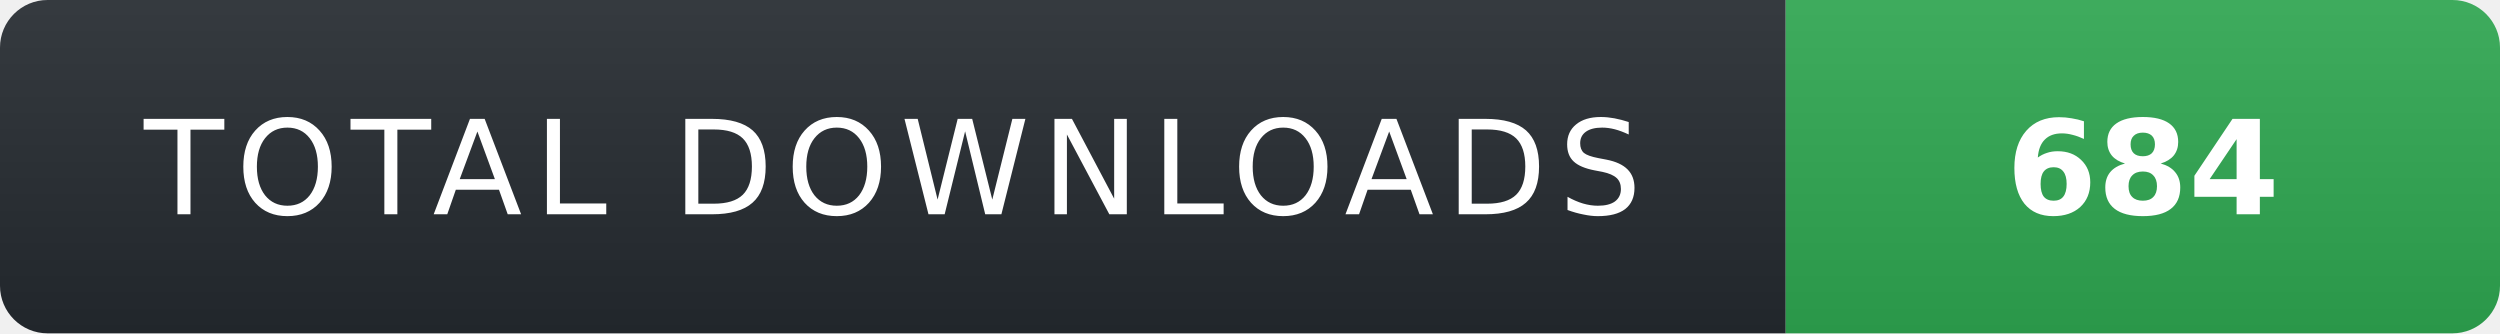
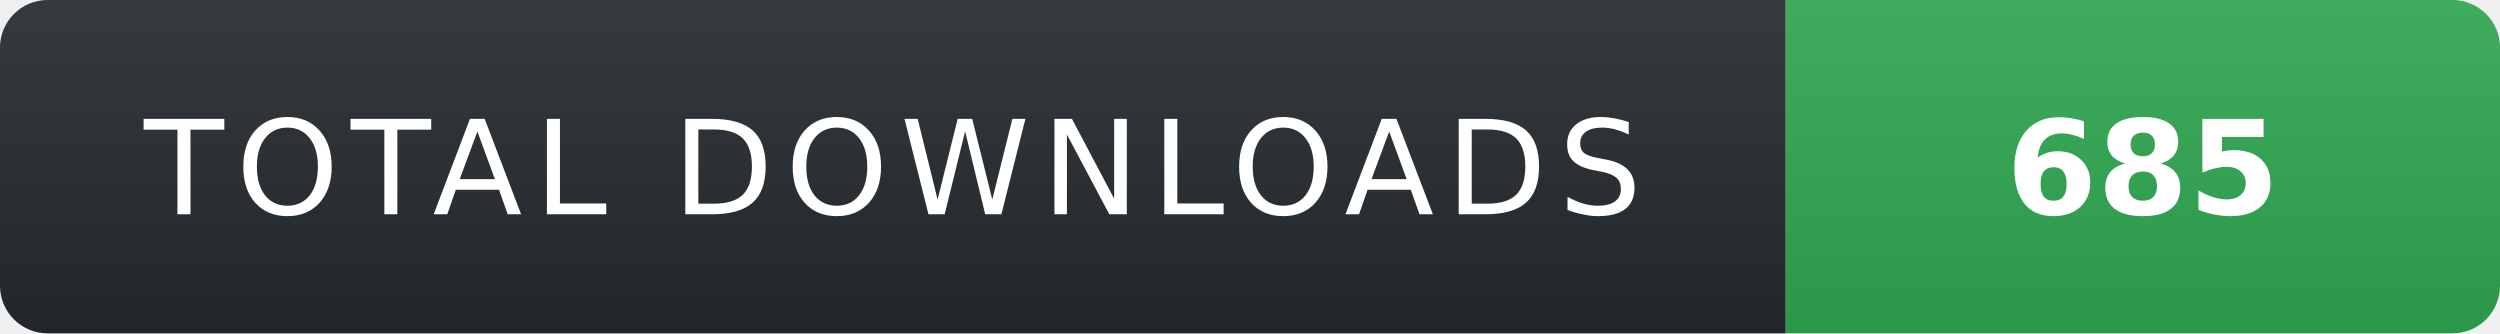
- <svg xmlns="http://www.w3.org/2000/svg" width="210" height="28" role="img" aria-label="TOTAL DOWNLOADS: 684">
+ <svg xmlns="http://www.w3.org/2000/svg" width="210" height="28" role="img" aria-label="TOTAL DOWNLOADS: 685">
  <linearGradient id="s" x2="0" y2="100%">
    <stop offset="0" stop-color="#fff" stop-opacity=".08" />
    <stop offset="1" stop-color="#000" stop-opacity=".08" />
  </linearGradient>
  <clipPath id="r">
    <rect width="210" height="28" rx="4" fill="#fff" />
  </clipPath>
  <g clip-path="url(#r)">
    <rect width="150" height="28" fill="#24292f" />
    <rect x="150" width="60" height="28" fill="#2ea44f" />
    <rect width="210" height="28" fill="url(#s)" />
  </g>
  <g fill="#fff" text-anchor="middle" font-family="Verdana,Geneva,DejaVu Sans,sans-serif" text-rendering="geometricPrecision" font-size="11">
    <text x="75" y="18" fill="#fff" letter-spacing="1">TOTAL DOWNLOADS</text>
-     <text x="180" y="18" fill="#fff" font-weight="700">684</text>
+     <text x="180" y="18" fill="#fff" font-weight="700">685</text>
  </g>
</svg>
